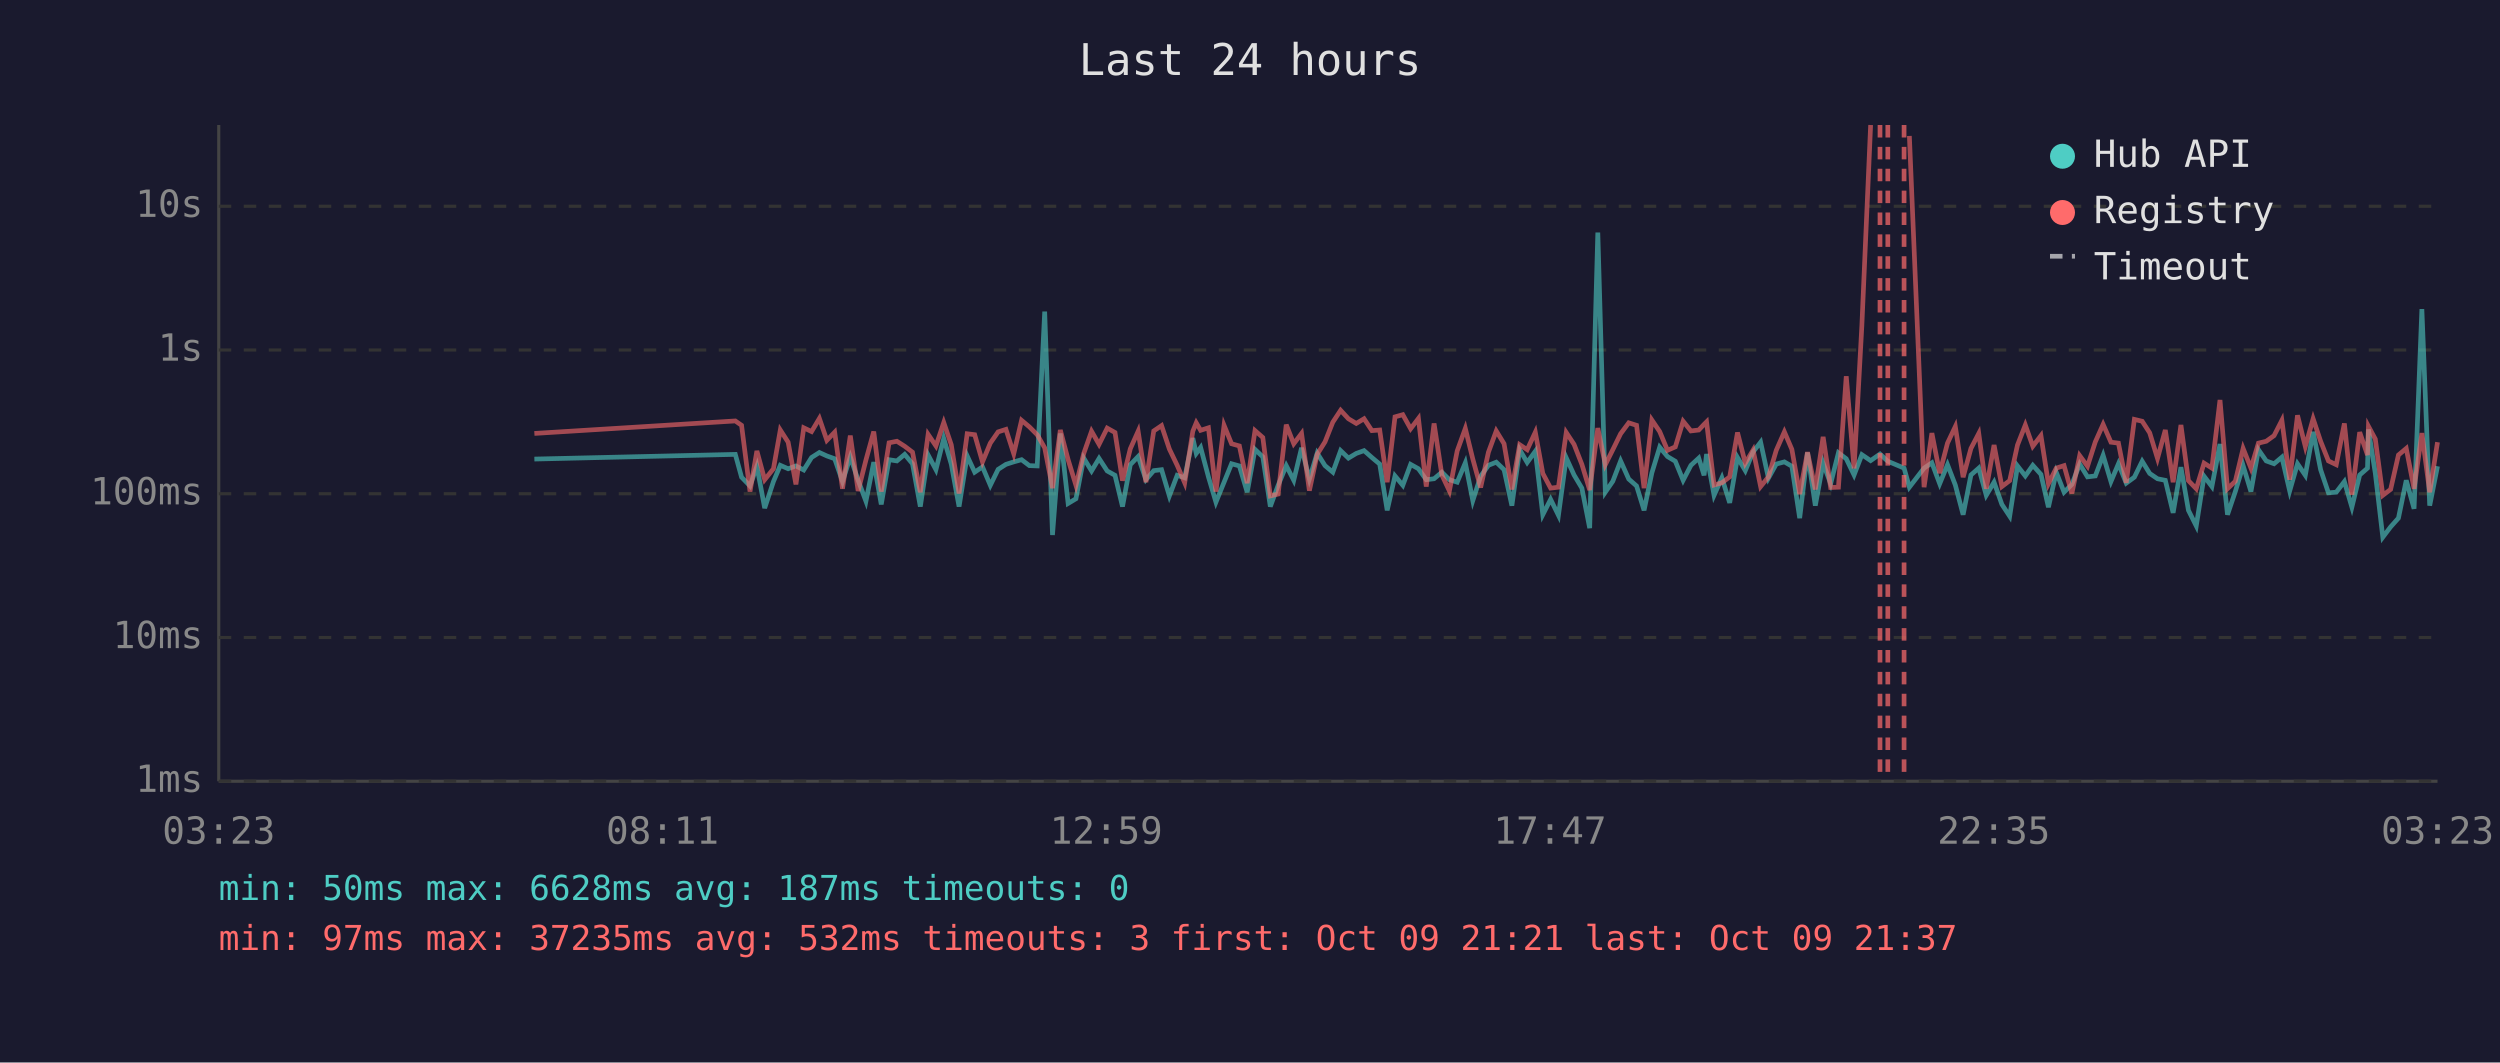
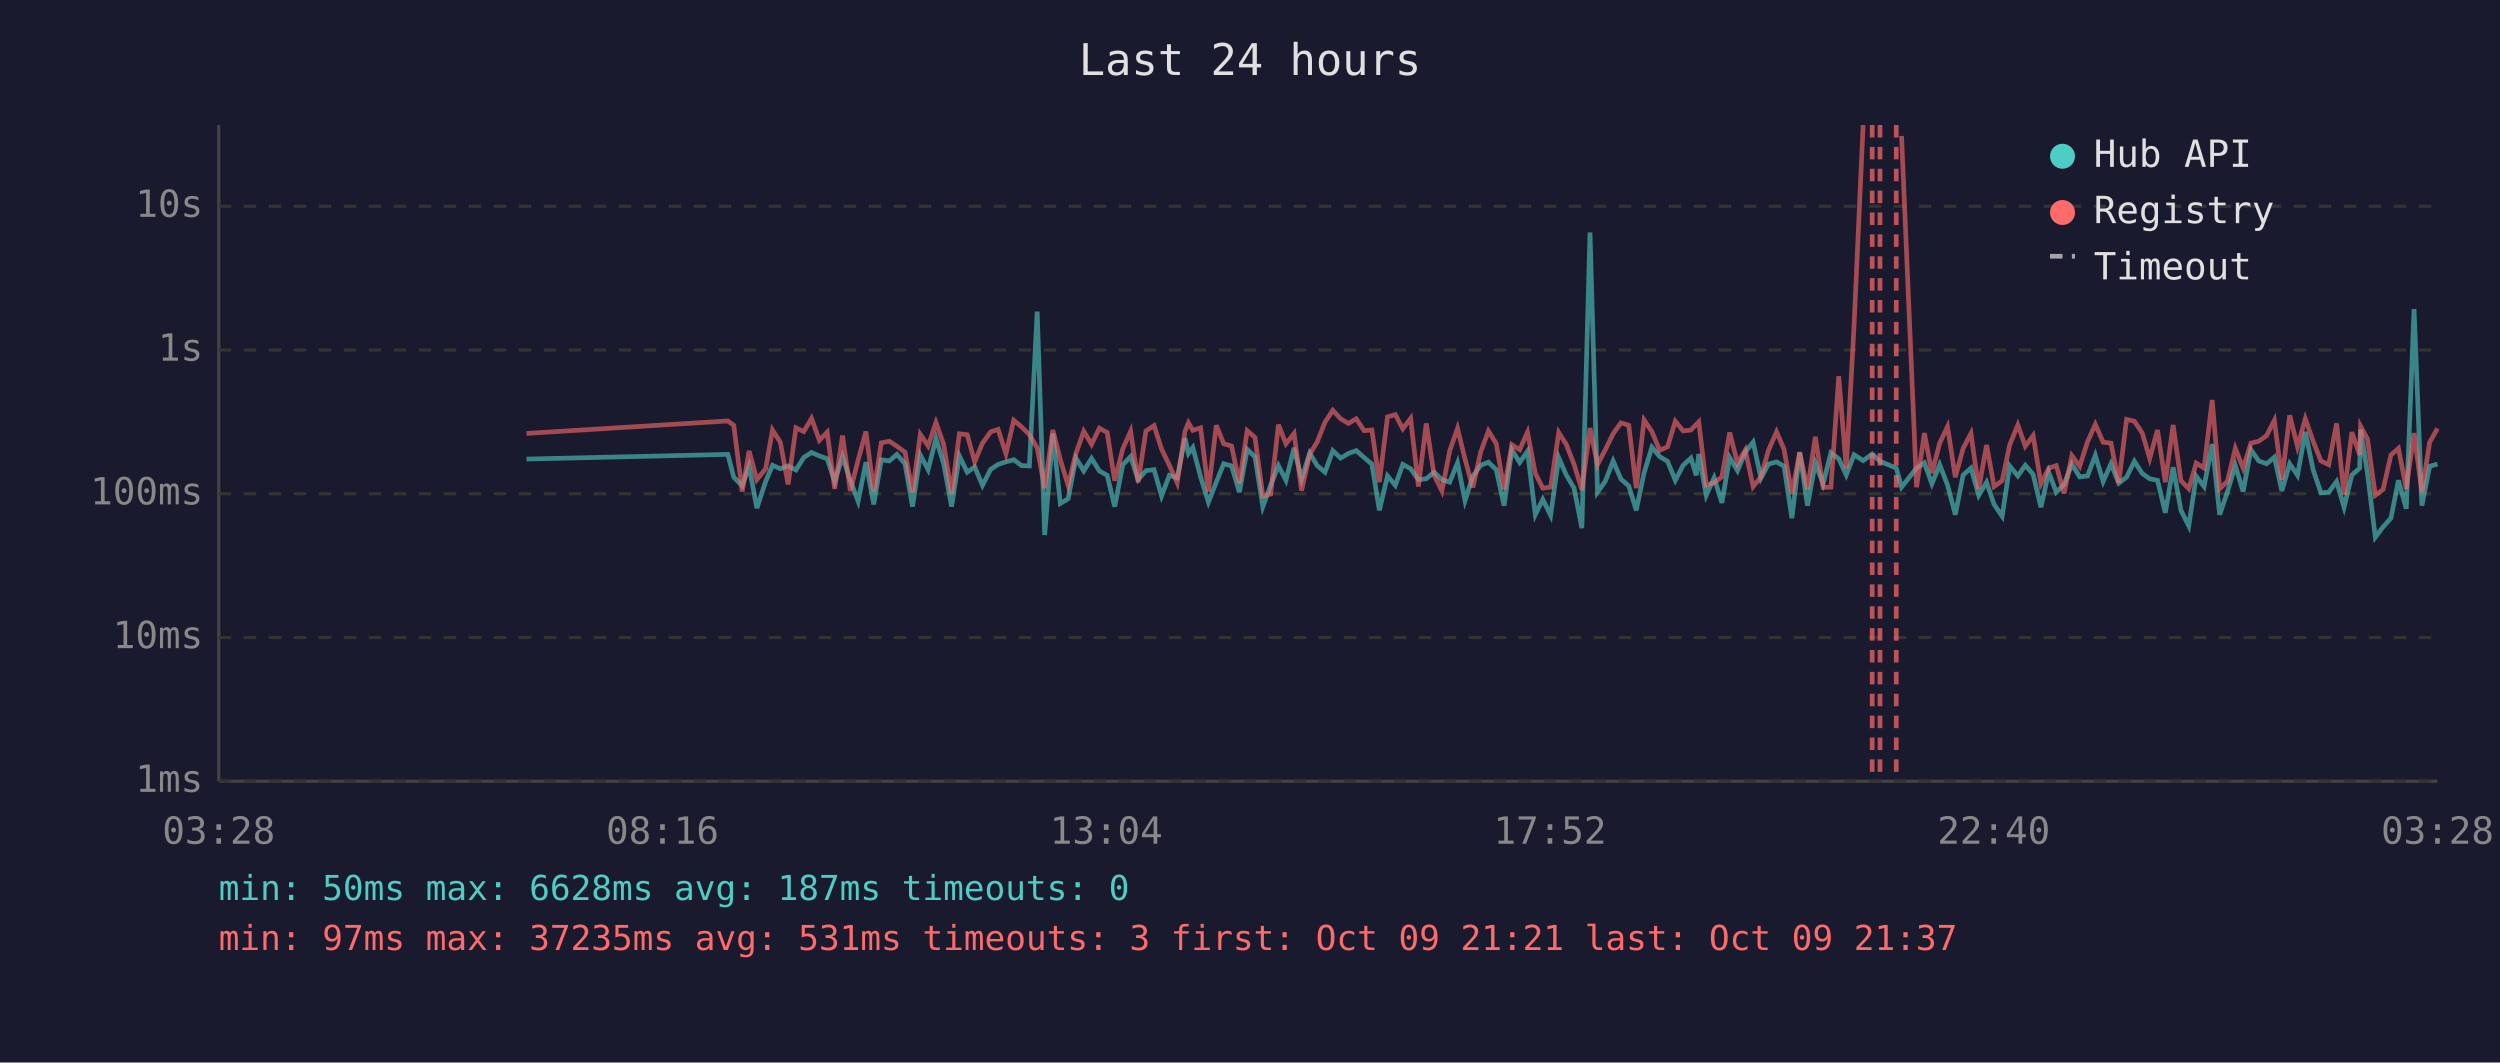
<svg xmlns="http://www.w3.org/2000/svg" viewBox="0 0 800 340" font-family="monospace" font-size="12">
  <rect width="800" height="340" fill="#1a1a2e" />
  <text x="400" y="24" fill="#e0e0e0" font-size="14" text-anchor="middle">Last 24 hours</text>
  <line x1="70" y1="40" x2="70" y2="250" stroke="#444" stroke-width="1" />
  <line x1="70" y1="250" x2="780" y2="250" stroke="#444" stroke-width="1" />
  <line x1="70" y1="250" x2="780" y2="250" stroke="#333" stroke-width="1" stroke-dasharray="4" />
  <text x="65" y="250" fill="#888" text-anchor="end" dominant-baseline="middle">1ms</text>
  <line x1="70" y1="204" x2="780" y2="204" stroke="#333" stroke-width="1" stroke-dasharray="4" />
  <text x="65" y="204" fill="#888" text-anchor="end" dominant-baseline="middle">10ms</text>
  <line x1="70" y1="158" x2="780" y2="158" stroke="#333" stroke-width="1" stroke-dasharray="4" />
  <text x="65" y="158" fill="#888" text-anchor="end" dominant-baseline="middle">100ms</text>
  <line x1="70" y1="112" x2="780" y2="112" stroke="#333" stroke-width="1" stroke-dasharray="4" />
  <text x="65" y="112" fill="#888" text-anchor="end" dominant-baseline="middle">1s</text>
  <line x1="70" y1="66" x2="780" y2="66" stroke="#333" stroke-width="1" stroke-dasharray="4" />
  <text x="65" y="66" fill="#888" text-anchor="end" dominant-baseline="middle">10s</text>
-   <text x="70" y="270" fill="#888" text-anchor="middle">03:23</text>
-   <text x="212" y="270" fill="#888" text-anchor="middle">08:11</text>
-   <text x="354" y="270" fill="#888" text-anchor="middle">12:59</text>
-   <text x="496" y="270" fill="#888" text-anchor="middle">17:47</text>
-   <text x="638" y="270" fill="#888" text-anchor="middle">22:35</text>
-   <text x="780" y="270" fill="#888" text-anchor="middle">03:23</text>
-   <polyline points="171.0,146.9 235.3,145.4 237.3,152.7 240.0,155.5 242.2,149.2 244.7,162.6 247.5,154.1 249.7,148.9 252.2,150.0 254.7,149.1 257.2,150.4 259.7,146.4 262.2,144.8 264.6,145.9 267.1,146.8 269.6,154.1 272.1,146.2 274.6,153.7 277.1,160.4 279.6,147.9 282.0,161.4 284.5,147.1 287.0,147.5 289.5,145.4 292.0,148.4 294.5,162.1 297.0,145.6 299.5,150.3 302.0,140.3 304.4,148.5 306.9,162.1 309.5,145.9 311.9,151.1 314.4,149.4 316.9,155.3 319.4,150.2 321.9,148.6 324.4,147.8 326.9,147.1 329.4,149.0 331.9,149.1 334.3,99.7 336.8,171.2 339.3,138.7 341.8,161.1 344.3,159.6 346.8,146.6 349.3,150.7 351.7,146.7 354.3,150.7 356.8,152.1 359.2,162.1 361.7,148.7 364.2,146.1 366.7,153.5 369.2,150.6 371.7,150.3 374.2,158.7 376.7,152.1 379.1,152.9 381.7,140.2 382.8,145.1 384.2,143.2 386.7,152.6 389.1,160.7 391.7,154.3 394.1,148.4 396.6,149.1 399.1,157.5 401.6,143.8 404.1,146.2 406.5,162.1 409.0,155.3 411.6,149.0 414.0,153.7 416.5,143.3 419.0,153.3 421.5,145.0 424.0,149.0 426.5,151.1 429.0,144.2 431.5,146.6 434.0,145.1 436.5,144.2 439.0,146.4 441.5,148.5 443.9,163.3 446.4,152.3 448.9,155.3 451.4,148.6 453.9,150.0 456.4,153.5 458.9,153.2 461.4,151.1 463.8,153.5 466.3,154.3 468.9,148.1 471.3,160.2 473.8,152.4 476.3,148.9 478.8,147.9 481.3,150.3 483.8,161.8 486.3,143.9 488.7,148.0 491.3,144.4 493.7,164.7 496.2,159.8 498.7,164.9 501.2,146.5 503.7,152.0 506.2,156.2 508.7,169.0 511.3,74.4 513.7,157.5 516.1,154.0 518.6,147.5 521.2,153.3 523.7,155.5 526.1,163.3 528.6,151.3 531.1,143.1 533.6,146.1 536.1,147.6 538.6,153.7 541.1,148.9 543.6,146.6 545.3,152.1 546.1,145.3 548.5,158.5 551.0,152.9 553.5,160.9 556.0,146.4 558.5,150.6 561.0,144.6 563.4,141.5 565.9,153.0 568.4,148.5 571.0,147.8 573.4,149.2 575.9,165.8 578.4,144.8 580.9,161.8 583.4,148.2 585.8,154.8 588.3,144.9 590.8,146.8 593.3,152.0 595.8,145.5 598.6,147.4 601.6,145.3 604.1,147.6 609.3,149.8 611.0,155.9 615.7,149.8 618.2,148.1 620.7,154.8 623.2,148.7 625.7,155.2 628.2,164.7 630.7,152.0 633.2,149.8 635.6,158.5 638.1,154.3 640.6,161.4 643.1,165.2 645.6,149.1 648.1,152.3 650.5,148.9 653.1,151.8 655.5,162.3 658.0,151.1 660.5,157.5 663.0,155.0 665.5,148.5 668.0,152.6 670.5,152.3 673.0,145.7 675.5,154.1 677.9,148.4 680.4,154.6 683.0,152.7 685.5,147.6 687.9,151.5 690.4,153.2 692.9,153.7 695.4,164.1 697.9,149.5 700.3,163.3 702.8,168.3 705.3,152.4 707.8,155.7 710.4,142.1 712.8,164.7 715.3,157.3 717.8,149.0 720.3,157.3 722.7,143.9 725.2,147.5 727.7,148.4 730.2,146.3 732.7,157.1 735.2,148.4 737.7,152.1 740.2,138.2 742.6,150.3 745.1,157.7 747.6,157.5 750.2,154.1 752.6,162.3 755.1,152.0 757.6,149.8 757.9,137.4 760.1,151.5 762.5,171.9 765.0,168.6 767.5,165.8 770.0,153.7 772.5,162.8 775.0,98.9 777.5,161.8 780.0,149.2" fill="none" stroke="#4ecdc4" stroke-width="1.5" opacity="0.6" />
-   <polyline points="171.0,138.7 235.3,134.7 237.3,136.1 240.0,157.3 242.2,144.3 244.7,153.5 247.5,150.0 249.7,137.6 252.2,141.5 254.7,155.0 257.2,136.9 259.7,138.1 262.2,133.9 264.6,140.9 267.1,138.3 269.6,156.4 272.1,139.4 274.6,157.1 277.1,147.2 279.6,138.1 282.0,157.3 284.5,141.7 287.0,141.2 289.5,142.8 292.0,144.7 294.5,157.5 297.0,139.0 299.5,142.7 302.0,135.2 304.4,142.3 306.9,157.9 309.5,138.8 311.9,139.1 314.4,147.8 316.9,141.8 319.4,138.2 321.9,137.4 324.4,145.2 326.9,134.5 329.4,136.6 331.9,139.1 334.3,143.3 336.8,156.2 339.3,137.6 341.8,147.1 344.3,155.3 346.8,145.1 349.3,138.0 351.7,142.2 354.3,137.0 356.8,138.4 359.2,153.8 361.7,143.6 364.2,138.0 366.7,154.3 369.2,137.9 371.7,136.2 374.2,143.7 376.7,148.9 379.1,154.5 381.7,138.0 382.8,135.3 384.2,137.7 386.7,136.9 389.1,157.3 391.7,136.1 394.1,142.0 396.6,142.7 399.1,154.6 401.6,137.8 404.1,140.0 406.5,158.7 409.0,158.1 411.6,135.9 414.0,142.0 416.5,138.7 419.0,157.0 421.5,145.4 424.0,141.4 426.5,135.1 429.0,131.3 431.5,134.0 434.0,135.5 436.5,134.0 439.0,137.8 441.5,137.6 443.9,154.3 446.4,133.4 448.9,132.7 451.4,137.2 453.9,133.9 456.4,155.7 458.9,135.5 461.4,152.0 463.8,157.1 466.3,144.3 468.9,137.1 471.3,146.9 473.8,156.0 476.3,144.7 478.8,137.9 481.3,142.0 483.8,156.6 486.3,142.3 488.7,143.9 491.3,138.3 493.7,151.5 496.2,156.2 498.7,155.9 501.2,138.4 503.7,142.2 506.2,148.6 508.7,156.8 511.3,137.0 513.7,148.7 516.1,143.9 518.6,138.8 521.2,135.3 523.7,136.1 526.1,156.2 528.6,134.4 531.1,138.1 533.6,144.1 536.1,143.0 538.6,134.8 541.1,137.9 543.6,137.6 545.3,135.8 546.1,135.0 548.5,155.2 551.0,154.5 553.5,152.6 556.0,138.4 558.5,148.2 561.0,144.0 563.4,155.7 565.9,152.6 568.4,144.1 571.0,138.2 573.4,143.8 575.9,158.1 578.4,144.7 580.9,156.6 583.4,139.8 585.8,156.0 588.3,155.9 590.8,120.4 593.3,149.9 595.8,104.1 598.6,40.0" fill="none" stroke="#ff6b6b" stroke-width="1.5" opacity="0.6" />
-   <polyline points="611.0,43.5 615.7,155.9 618.2,138.6 620.7,151.4 623.2,141.8 625.7,136.5 628.2,152.7 630.7,143.5 633.2,138.7 635.6,156.4 638.1,142.4 640.6,155.7 643.1,153.8 645.6,142.4 648.1,136.0 650.5,142.8 653.1,139.4 655.5,154.8 658.0,149.8 660.5,149.0 663.0,157.9 665.5,145.8 668.0,149.2 670.5,141.4 673.0,135.8 675.5,141.5 677.9,141.8 680.4,154.5 683.0,134.2 685.5,134.8 687.9,138.5 690.4,146.7 692.9,137.6 695.4,154.3 697.9,136.0 700.3,153.8 702.8,156.4 705.3,148.2 707.8,149.8 710.4,128.0 712.8,156.4 715.3,154.0 717.8,143.5 720.3,149.8 722.7,141.8 725.2,141.2 727.7,139.4 730.2,134.5 732.7,153.5 735.2,132.9 737.7,142.9 740.2,134.0 742.6,141.2 745.1,147.5 747.6,148.7 750.2,135.5 752.6,158.3 755.1,138.3 757.6,145.6 757.9,136.4 760.1,140.5 762.5,158.5 765.0,156.6 767.5,145.6 770.0,143.5 772.5,156.4 775.0,138.6 777.5,157.5 780.0,141.5" fill="none" stroke="#ff6b6b" stroke-width="1.5" opacity="0.6" />
+   <text x="70" y="270" fill="#888" text-anchor="middle">03:28</text>
+   <text x="212" y="270" fill="#888" text-anchor="middle">08:16</text>
+   <text x="354" y="270" fill="#888" text-anchor="middle">13:04</text>
+   <text x="496" y="270" fill="#888" text-anchor="middle">17:52</text>
+   <text x="638" y="270" fill="#888" text-anchor="middle">22:40</text>
+   <text x="780" y="270" fill="#888" text-anchor="middle">03:28</text>
+   <polyline points="168.5,146.9 232.9,145.4 234.8,152.7 237.5,155.5 239.7,149.2 242.2,162.6 245.0,154.1 247.2,148.9 249.7,150.0 252.2,149.1 254.7,150.4 257.2,146.4 259.7,144.8 262.2,145.9 264.7,146.8 267.1,154.1 269.6,146.2 272.1,153.7 274.6,160.4 277.1,147.9 279.6,161.4 282.0,147.1 284.6,147.5 287.0,145.4 289.6,148.4 292.0,162.1 294.5,145.6 297.0,150.3 299.5,140.3 302.0,148.5 304.5,162.1 307.0,145.9 309.5,151.1 311.9,149.4 314.4,155.3 317.0,150.2 319.4,148.6 321.9,147.8 324.4,147.1 326.9,149.0 329.4,149.1 331.9,99.7 334.3,171.2 336.9,138.7 339.3,161.1 341.8,159.6 344.3,146.6 346.8,150.7 349.3,146.7 351.8,150.7 354.3,152.1 356.7,162.1 359.3,148.7 361.8,146.1 364.2,153.5 366.7,150.6 369.3,150.3 371.7,158.7 374.2,152.1 376.7,152.9 379.2,140.2 380.3,145.1 381.7,143.2 384.2,152.6 386.7,160.7 389.2,154.3 391.6,148.4 394.1,149.1 396.6,157.5 399.1,143.8 401.6,146.2 404.1,162.1 406.6,155.3 409.1,149.0 411.5,153.7 414.1,143.3 416.5,153.3 419.1,145.0 421.5,149.0 424.0,151.1 426.5,144.2 429.0,146.6 431.5,145.1 434.0,144.2 436.5,146.4 439.0,148.5 441.4,163.3 444.0,152.3 446.5,155.3 448.9,148.6 451.4,150.0 453.9,153.5 456.4,153.2 458.9,151.1 461.4,153.5 463.9,154.3 466.4,148.1 468.8,160.2 471.3,152.4 473.8,148.9 476.3,147.9 478.8,150.3 481.3,161.8 483.8,143.9 486.3,148.0 488.8,144.4 491.3,164.7 493.7,159.8 496.2,164.9 498.8,146.5 501.2,152.0 503.7,156.2 506.2,169.0 508.8,74.4 511.2,157.5 513.7,154.0 516.2,147.5 518.7,153.3 521.2,155.5 523.6,163.3 526.1,151.3 528.6,143.1 531.1,146.1 533.6,147.6 536.1,153.7 538.6,148.9 541.1,146.6 542.8,152.1 543.6,145.3 546.0,158.5 548.5,152.9 551.0,160.9 553.5,146.4 556.0,150.6 558.5,144.6 561.0,141.5 563.5,153.0 565.9,148.5 568.5,147.8 570.9,149.2 573.4,165.8 575.9,144.8 578.4,161.8 580.9,148.2 583.4,154.8 585.9,144.9 588.4,146.8 590.8,152.0 593.3,145.5 596.2,147.4 599.1,145.3 601.6,147.6 606.8,149.8 608.5,155.9 613.3,149.8 615.8,148.1 618.2,154.8 620.7,148.7 623.2,155.2 625.7,164.7 628.2,152.0 630.7,149.8 633.2,158.5 635.7,154.3 638.1,161.4 640.7,165.2 643.1,149.1 645.7,152.3 648.1,148.9 650.6,151.8 653.1,162.3 655.6,151.1 658.0,157.5 660.5,155.0 663.0,148.5 665.5,152.6 668.0,152.3 670.5,145.7 673.0,154.1 675.5,148.4 678.0,154.6 680.5,152.7 683.0,147.6 685.5,151.5 687.9,153.2 690.4,153.7 692.9,164.1 695.4,149.5 697.9,163.3 700.4,168.3 702.8,152.4 705.3,155.7 707.9,142.1 710.3,164.7 712.8,157.3 715.3,149.0 717.8,157.3 720.3,143.9 722.8,147.5 725.3,148.4 727.8,146.3 730.2,157.1 732.7,148.4 735.2,152.1 737.7,138.2 740.2,150.3 742.7,157.7 745.2,157.5 747.7,154.1 750.1,162.3 752.6,152.0 755.1,149.8 755.4,137.4 757.6,151.5 760.1,171.9 762.6,168.6 765.1,165.8 767.5,153.7 770.0,162.8 772.5,98.9 775.0,161.8 777.5,149.2 780.0,148.5" fill="none" stroke="#4ecdc4" stroke-width="1.5" opacity="0.6" />
+   <polyline points="168.5,138.7 232.9,134.7 234.8,136.1 237.5,157.3 239.7,144.3 242.2,153.5 245.0,150.0 247.2,137.6 249.7,141.5 252.2,155.0 254.7,136.9 257.2,138.1 259.7,133.9 262.2,140.9 264.7,138.3 267.1,156.4 269.6,139.4 272.1,157.1 274.6,147.2 277.1,138.1 279.6,157.3 282.0,141.7 284.6,141.2 287.0,142.8 289.6,144.7 292.0,157.5 294.5,139.0 297.0,142.7 299.5,135.2 302.0,142.3 304.5,157.9 307.0,138.8 309.5,139.1 311.9,147.8 314.4,141.8 317.0,138.2 319.4,137.4 321.9,145.2 324.4,134.5 326.9,136.6 329.4,139.1 331.9,143.3 334.3,156.2 336.9,137.6 339.3,147.1 341.8,155.3 344.3,145.1 346.8,138.0 349.3,142.2 351.8,137.0 354.3,138.4 356.7,153.8 359.3,143.6 361.8,138.0 364.2,154.3 366.7,137.9 369.3,136.2 371.7,143.7 374.2,148.9 376.7,154.5 379.2,138.0 380.3,135.3 381.7,137.7 384.2,136.9 386.7,157.3 389.2,136.1 391.6,142.0 394.1,142.7 396.6,154.6 399.1,137.8 401.6,140.0 404.1,158.7 406.6,158.1 409.1,135.9 411.5,142.0 414.1,138.7 416.5,157.0 419.1,145.4 421.5,141.4 424.0,135.1 426.5,131.3 429.0,134.0 431.5,135.5 434.0,134.0 436.5,137.8 439.0,137.6 441.4,154.3 444.0,133.4 446.5,132.7 448.9,137.2 451.4,133.9 453.9,155.7 456.4,135.5 458.9,152.0 461.4,157.1 463.9,144.3 466.4,137.1 468.8,146.9 471.3,156.0 473.8,144.7 476.3,137.9 478.8,142.0 481.3,156.6 483.8,142.3 486.3,143.9 488.8,138.3 491.3,151.5 493.7,156.2 496.2,155.9 498.8,138.4 501.2,142.2 503.7,148.6 506.2,156.8 508.8,137.0 511.2,148.7 513.7,143.9 516.2,138.8 518.7,135.3 521.2,136.1 523.6,156.2 526.1,134.4 528.6,138.1 531.1,144.1 533.6,143.0 536.1,134.8 538.6,137.9 541.1,137.6 542.8,135.8 543.6,135.0 546.0,155.2 548.5,154.5 551.0,152.6 553.5,138.4 556.0,148.2 558.5,144.0 561.0,155.7 563.5,152.6 565.9,144.1 568.5,138.2 570.9,143.8 573.4,158.1 575.9,144.7 578.4,156.6 580.9,139.8 583.4,156.0 585.9,155.9 588.4,120.4 590.8,149.9 593.3,104.1 596.2,40.0" fill="none" stroke="#ff6b6b" stroke-width="1.5" opacity="0.6" />
+   <polyline points="608.5,43.5 613.3,155.9 615.8,138.6 618.2,151.4 620.7,141.8 623.2,136.5 625.7,152.7 628.2,143.5 630.7,138.7 633.2,156.4 635.7,142.4 638.1,155.7 640.7,153.8 643.1,142.4 645.7,136.0 648.1,142.8 650.6,139.4 653.1,154.8 655.6,149.8 658.0,149.0 660.5,157.9 663.0,145.8 665.5,149.2 668.0,141.4 670.5,135.8 673.0,141.5 675.5,141.8 678.0,154.5 680.5,134.2 683.0,134.8 685.5,138.5 687.9,146.7 690.4,137.6 692.9,154.3 695.4,136.0 697.9,153.8 700.4,156.4 702.8,148.2 705.3,149.8 707.9,128.0 710.3,156.4 712.8,154.0 715.3,143.5 717.8,149.8 720.3,141.8 722.8,141.2 725.3,139.4 727.8,134.5 730.2,153.5 732.7,132.9 735.2,142.9 737.7,134.0 740.2,141.2 742.7,147.5 745.2,148.7 747.7,135.5 750.1,158.3 752.6,138.3 755.1,145.6 755.4,136.4 757.6,140.5 760.1,158.5 762.6,156.6 765.1,145.6 767.5,143.5 770.0,156.4 772.5,138.6 775.0,157.5 777.5,141.5 780.0,137.1" fill="none" stroke="#ff6b6b" stroke-width="1.5" opacity="0.6" />
+   <line x1="599.1" y1="40" x2="599.1" y2="250" stroke="#ff6b6b" stroke-width="1.5" stroke-dasharray="4,3" opacity="0.7" />
  <line x1="601.6" y1="40" x2="601.6" y2="250" stroke="#ff6b6b" stroke-width="1.5" stroke-dasharray="4,3" opacity="0.7" />
-   <line x1="604.1" y1="40" x2="604.1" y2="250" stroke="#ff6b6b" stroke-width="1.5" stroke-dasharray="4,3" opacity="0.7" />
-   <line x1="609.3" y1="40" x2="609.3" y2="250" stroke="#ff6b6b" stroke-width="1.5" stroke-dasharray="4,3" opacity="0.7" />
+   <line x1="606.8" y1="40" x2="606.8" y2="250" stroke="#ff6b6b" stroke-width="1.5" stroke-dasharray="4,3" opacity="0.7" />
  <circle cx="660" cy="50" r="4" fill="#4ecdc4" />
  <text x="670" y="50" fill="#e0e0e0" dominant-baseline="middle">Hub API</text>
  <circle cx="660" cy="68" r="4" fill="#ff6b6b" />
  <text x="670" y="68" fill="#e0e0e0" dominant-baseline="middle">Registry</text>
  <line x1="656" y1="82" x2="664" y2="82" stroke="#e0e0e0" stroke-width="1.5" stroke-dasharray="4,3" opacity="0.7" />
  <text x="670" y="86" fill="#e0e0e0" dominant-baseline="middle">Timeout</text>
  <text x="70" y="288" fill="#4ecdc4" font-size="11">min: 50ms  max: 6628ms  avg: 187ms  timeouts: 0</text>
-   <text x="70" y="304" fill="#ff6b6b" font-size="11">min: 97ms  max: 37235ms  avg: 532ms  timeouts: 3  first: Oct 09 21:21  last: Oct 09 21:37</text>
+   <text x="70" y="304" fill="#ff6b6b" font-size="11">min: 97ms  max: 37235ms  avg: 531ms  timeouts: 3  first: Oct 09 21:21  last: Oct 09 21:37</text>
</svg>
